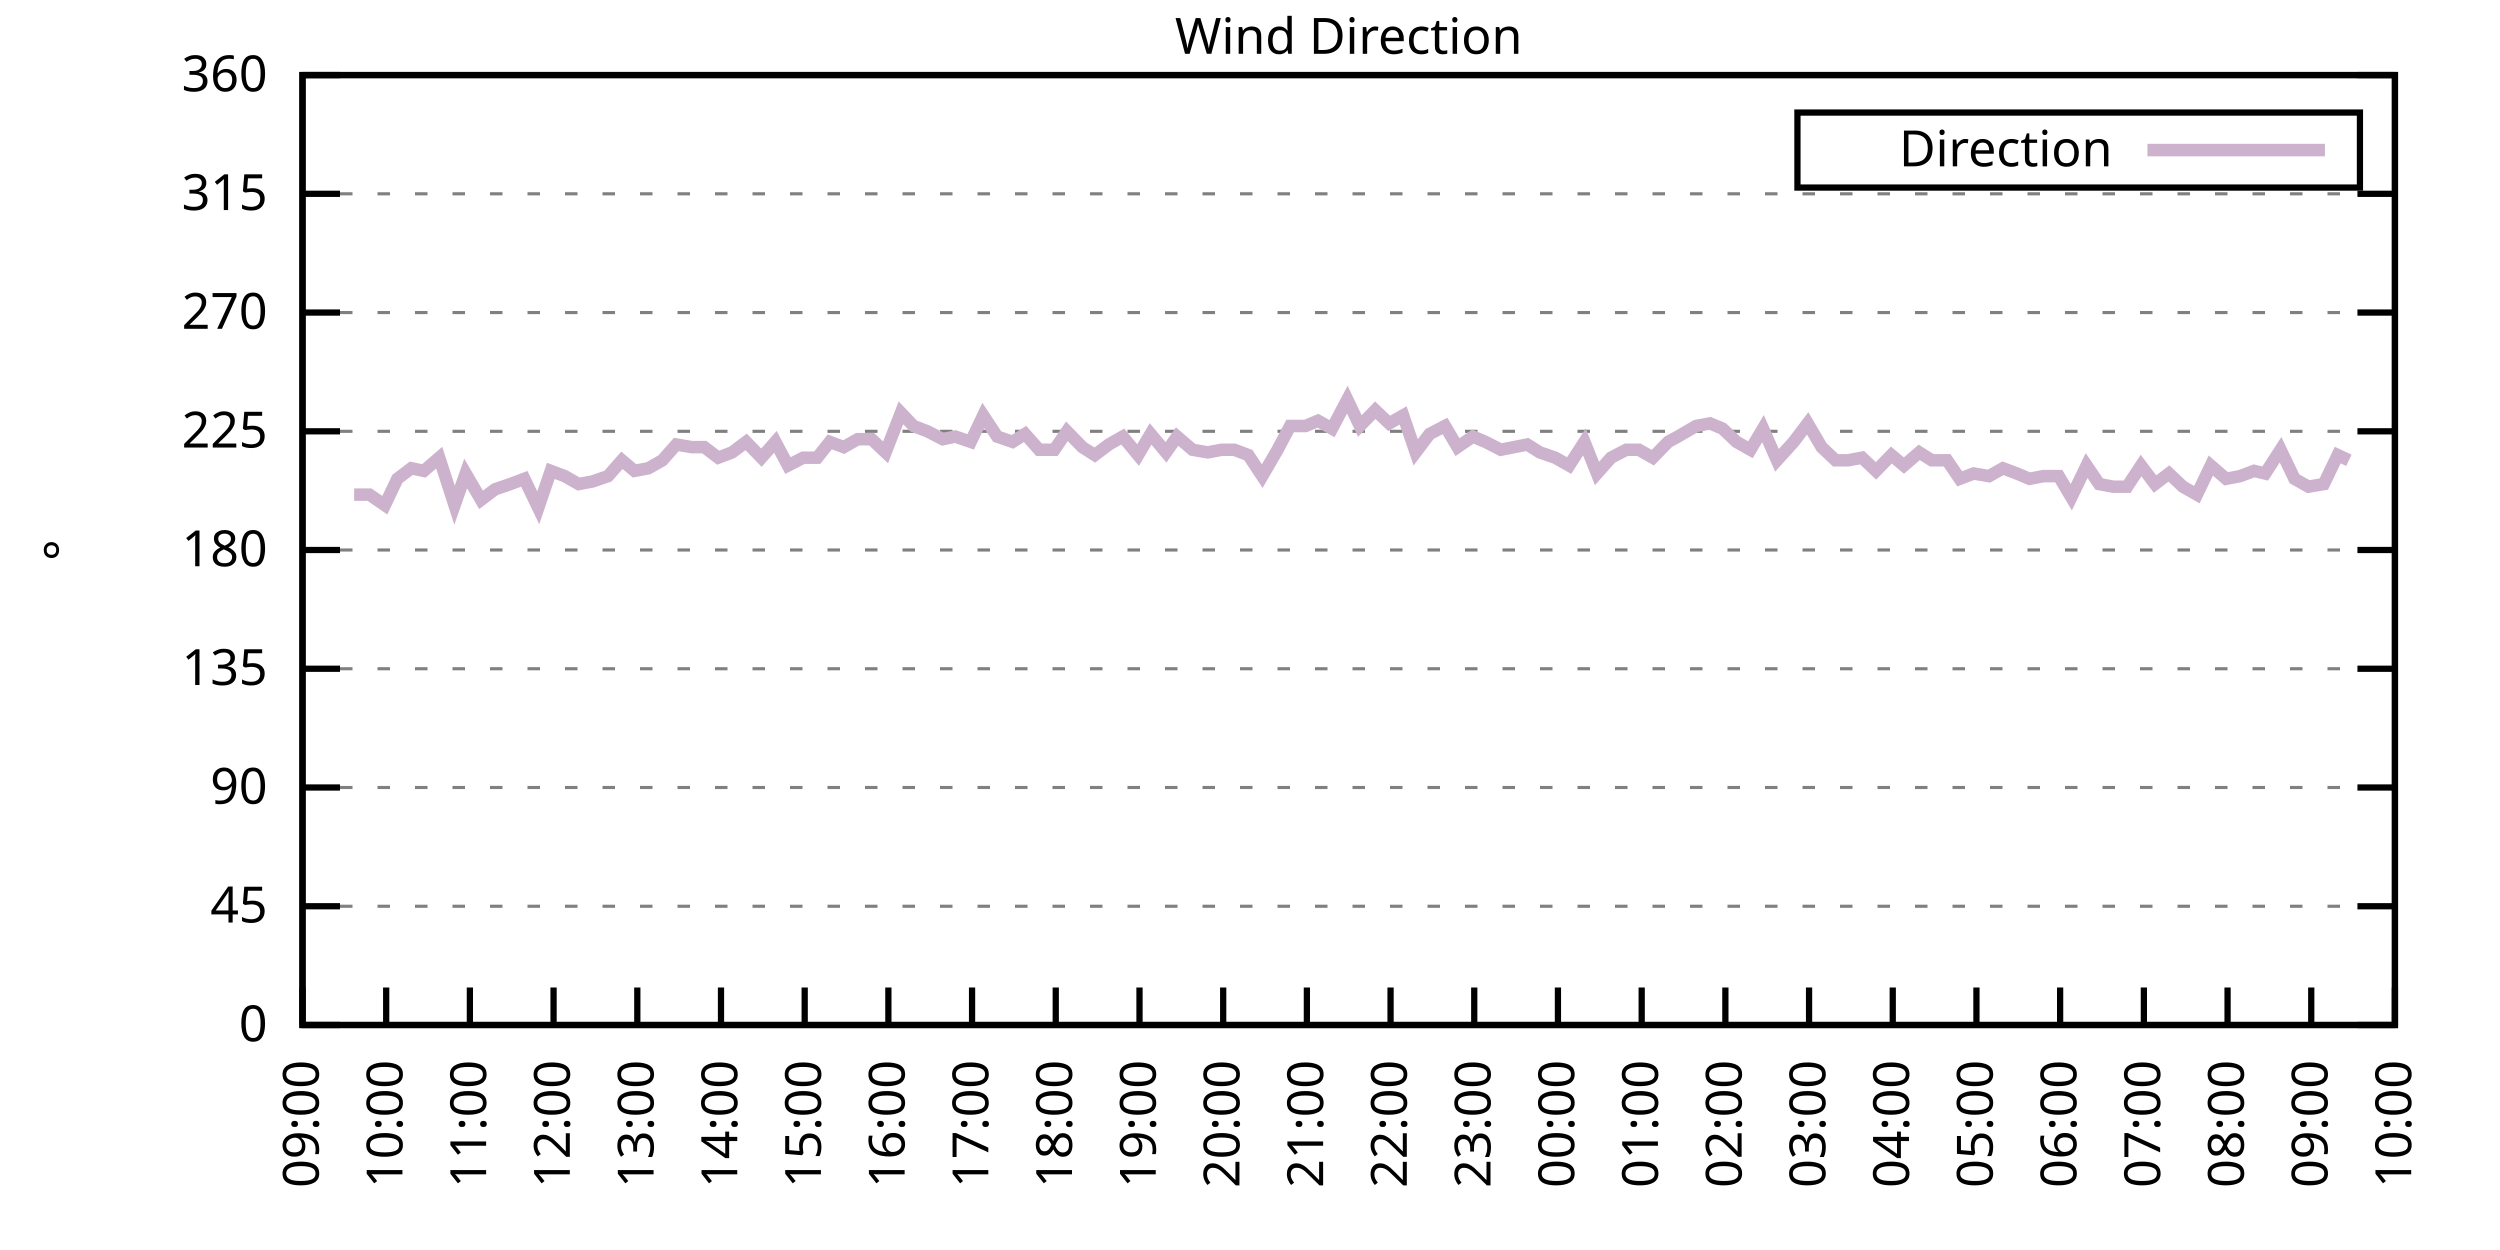
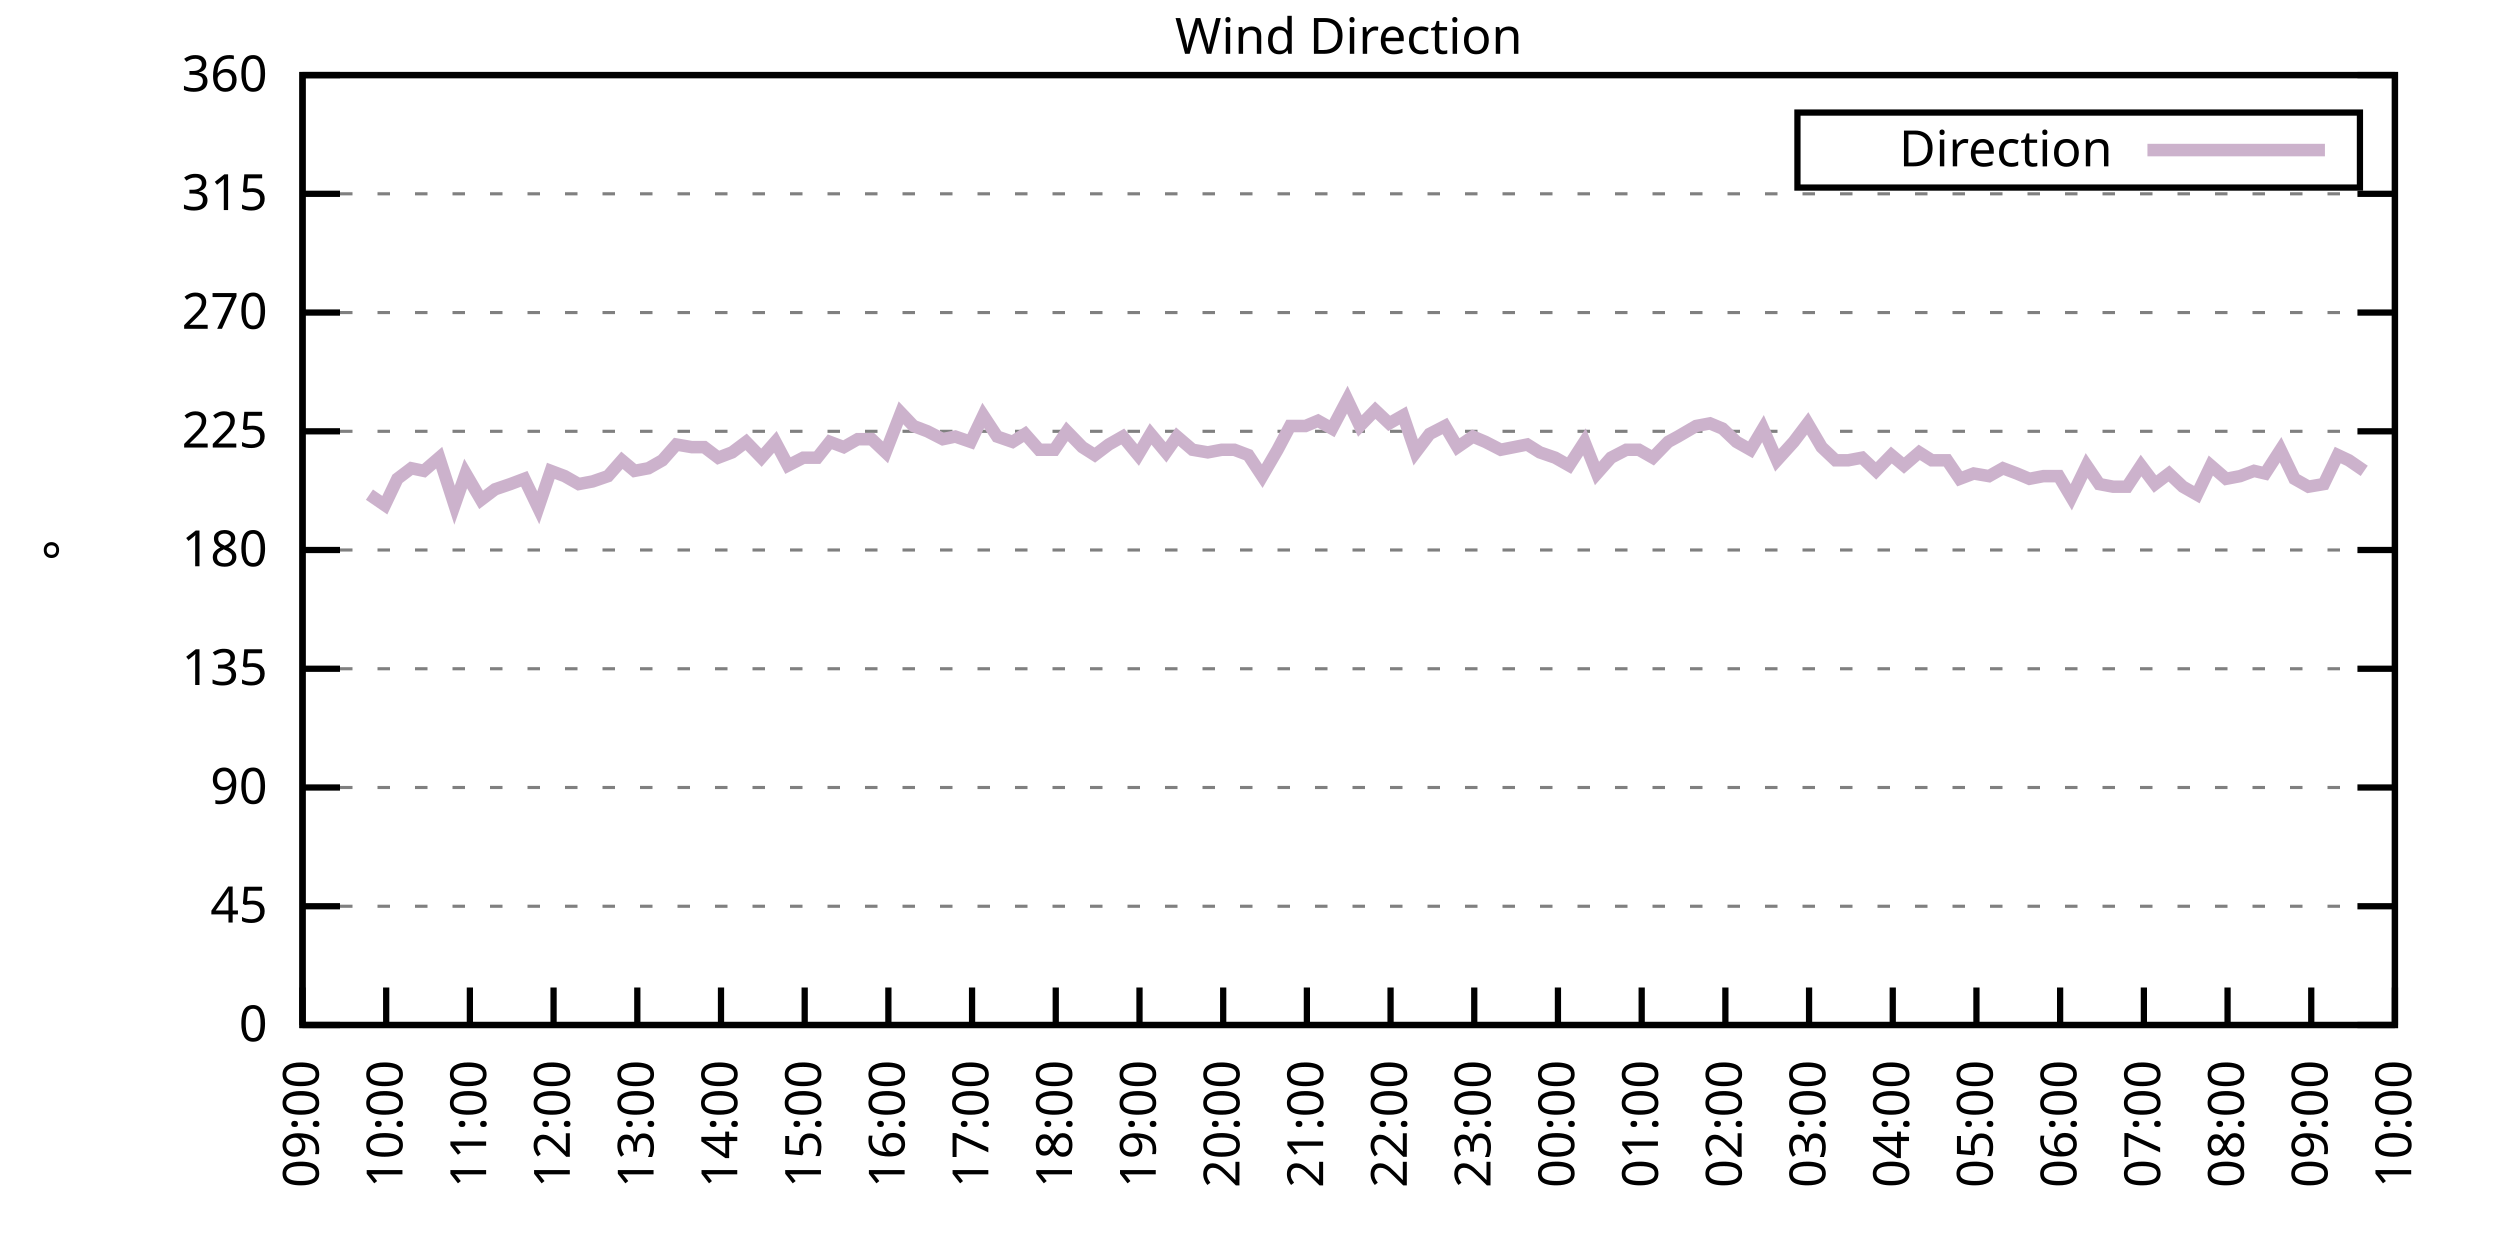
<svg xmlns="http://www.w3.org/2000/svg" xmlns:xlink="http://www.w3.org/1999/xlink" width="400" height="200" viewBox="0 0 400 200">
  <g id="gnuplot_canvas">
    <rect x="0" y="0" width="400" height="200" fill="none" />
    <defs>
      <circle id="gpDot" r="0.5" stroke-width="0.5" stroke="currentColor" />
      <path id="gpPt0" stroke-width="0.333" stroke="currentColor" d="M-1,0 h2 M0,-1 v2" />
      <path id="gpPt1" stroke-width="0.333" stroke="currentColor" d="M-1,-1 L1,1 M1,-1 L-1,1" />
      <path id="gpPt2" stroke-width="0.333" stroke="currentColor" d="M-1,0 L1,0 M0,-1 L0,1 M-1,-1 L1,1 M-1,1 L1,-1" />
      <rect id="gpPt3" stroke-width="0.333" stroke="currentColor" x="-1" y="-1" width="2" height="2" />
      <rect id="gpPt4" stroke-width="0.333" stroke="currentColor" fill="currentColor" x="-1" y="-1" width="2" height="2" />
      <circle id="gpPt5" stroke-width="0.333" stroke="currentColor" cx="0" cy="0" r="1" />
      <use xlink:href="#gpPt5" id="gpPt6" fill="currentColor" stroke="none" />
      <path id="gpPt7" stroke-width="0.333" stroke="currentColor" d="M0,-1.33 L-1.33,0.67 L1.33,0.67 z" />
      <use xlink:href="#gpPt7" id="gpPt8" fill="currentColor" stroke="none" />
      <use xlink:href="#gpPt7" id="gpPt9" stroke="currentColor" transform="rotate(180)" />
      <use xlink:href="#gpPt9" id="gpPt10" fill="currentColor" stroke="none" />
      <use xlink:href="#gpPt3" id="gpPt11" stroke="currentColor" transform="rotate(45)" />
      <use xlink:href="#gpPt11" id="gpPt12" fill="currentColor" stroke="none" />
      <path id="gpPt13" stroke-width="0.333" stroke="currentColor" d="M0,1.330 L1.265,0.411 L0.782,-1.067 L-0.782,-1.076 L-1.265,0.411 z" />
      <use xlink:href="#gpPt13" id="gpPt14" fill="currentColor" stroke="none" />
      <filter id="textbox" filterUnits="objectBoundingBox" x="0" y="0" height="1" width="1">
        <feFlood flood-color="white" flood-opacity="1" result="bgnd" />
        <feComposite in="SourceGraphic" in2="bgnd" operator="atop" />
      </filter>
      <filter id="greybox" filterUnits="objectBoundingBox" x="0" y="0" height="1" width="1">
        <feFlood flood-color="lightgrey" flood-opacity="1" result="grey" />
        <feComposite in="SourceGraphic" in2="grey" operator="atop" />
      </filter>
    </defs>
    <g fill="none" color="white" stroke="currentColor" stroke-width="1.00" stroke-linecap="butt" stroke-linejoin="miter">
</g>
    <g fill="none" color="black" stroke="currentColor" stroke-width="1.00" stroke-linecap="butt" stroke-linejoin="miter">
      <g stroke="none" shape-rendering="crispEdges">
        <polygon fill="rgb(255, 255, 255)" points="48.40,164.00 383.18,164.00 383.18,12.02 48.40,12.02 " />
      </g>
    </g>
    <g fill="none" color="black" stroke="currentColor" stroke-width="1.00" stroke-linecap="butt" stroke-linejoin="miter">
</g>
    <g fill="none" color="black" stroke="black" stroke-width="0.50" stroke-linecap="butt" stroke-linejoin="miter">
</g>
    <g fill="none" color="gray" stroke="currentColor" stroke-width="0.50" stroke-linecap="butt" stroke-linejoin="miter">
      <path stroke="gray" stroke-dasharray="2,4" class="gridline" d="M48.40,164.00 L383.19,164.00  " />
    </g>
    <g fill="none" color="gray" stroke="gray" stroke-width="1.00" stroke-linecap="butt" stroke-linejoin="miter">
</g>
    <g fill="none" color="black" stroke="currentColor" stroke-width="1.00" stroke-linecap="butt" stroke-linejoin="miter">
      <path stroke="black" d="M48.40,164.00 L54.40,164.00 M383.19,164.00 L377.19,164.00  " />
      <g transform="translate(42.80,166.60)" stroke="none" fill="black" font-family="Sans" font-size="8.00" text-anchor="end">
        <text>
          <tspan font-family="Sans"> 0</tspan>
        </text>
      </g>
    </g>
    <g fill="none" color="black" stroke="currentColor" stroke-width="1.00" stroke-linecap="butt" stroke-linejoin="miter">
</g>
    <g fill="none" color="black" stroke="black" stroke-width="0.50" stroke-linecap="butt" stroke-linejoin="miter">
</g>
    <g fill="none" color="gray" stroke="currentColor" stroke-width="0.50" stroke-linecap="butt" stroke-linejoin="miter">
      <path stroke="gray" stroke-dasharray="2,4" class="gridline" d="M48.40,145.00 L383.19,145.00  " />
    </g>
    <g fill="none" color="gray" stroke="gray" stroke-width="1.00" stroke-linecap="butt" stroke-linejoin="miter">
</g>
    <g fill="none" color="black" stroke="currentColor" stroke-width="1.00" stroke-linecap="butt" stroke-linejoin="miter">
      <path stroke="black" d="M48.40,145.00 L54.40,145.00 M383.19,145.00 L377.19,145.00  " />
      <g transform="translate(42.80,147.60)" stroke="none" fill="black" font-family="Sans" font-size="8.00" text-anchor="end">
        <text>
          <tspan font-family="Sans"> 45</tspan>
        </text>
      </g>
    </g>
    <g fill="none" color="black" stroke="currentColor" stroke-width="1.00" stroke-linecap="butt" stroke-linejoin="miter">
</g>
    <g fill="none" color="black" stroke="black" stroke-width="0.50" stroke-linecap="butt" stroke-linejoin="miter">
</g>
    <g fill="none" color="gray" stroke="currentColor" stroke-width="0.50" stroke-linecap="butt" stroke-linejoin="miter">
      <path stroke="gray" stroke-dasharray="2,4" class="gridline" d="M48.40,126.00 L383.19,126.00  " />
    </g>
    <g fill="none" color="gray" stroke="gray" stroke-width="1.00" stroke-linecap="butt" stroke-linejoin="miter">
</g>
    <g fill="none" color="black" stroke="currentColor" stroke-width="1.00" stroke-linecap="butt" stroke-linejoin="miter">
      <path stroke="black" d="M48.40,126.00 L54.40,126.00 M383.19,126.00 L377.19,126.00  " />
      <g transform="translate(42.80,128.60)" stroke="none" fill="black" font-family="Sans" font-size="8.00" text-anchor="end">
        <text>
          <tspan font-family="Sans"> 90</tspan>
        </text>
      </g>
    </g>
    <g fill="none" color="black" stroke="currentColor" stroke-width="1.00" stroke-linecap="butt" stroke-linejoin="miter">
</g>
    <g fill="none" color="black" stroke="black" stroke-width="0.50" stroke-linecap="butt" stroke-linejoin="miter">
</g>
    <g fill="none" color="gray" stroke="currentColor" stroke-width="0.50" stroke-linecap="butt" stroke-linejoin="miter">
      <path stroke="gray" stroke-dasharray="2,4" class="gridline" d="M48.40,107.00 L383.19,107.00  " />
    </g>
    <g fill="none" color="gray" stroke="gray" stroke-width="1.00" stroke-linecap="butt" stroke-linejoin="miter">
</g>
    <g fill="none" color="black" stroke="currentColor" stroke-width="1.00" stroke-linecap="butt" stroke-linejoin="miter">
      <path stroke="black" d="M48.40,107.00 L54.40,107.00 M383.19,107.00 L377.19,107.00  " />
      <g transform="translate(42.80,109.60)" stroke="none" fill="black" font-family="Sans" font-size="8.00" text-anchor="end">
        <text>
          <tspan font-family="Sans"> 135</tspan>
        </text>
      </g>
    </g>
    <g fill="none" color="black" stroke="currentColor" stroke-width="1.00" stroke-linecap="butt" stroke-linejoin="miter">
</g>
    <g fill="none" color="black" stroke="black" stroke-width="0.50" stroke-linecap="butt" stroke-linejoin="miter">
</g>
    <g fill="none" color="gray" stroke="currentColor" stroke-width="0.50" stroke-linecap="butt" stroke-linejoin="miter">
      <path stroke="gray" stroke-dasharray="2,4" class="gridline" d="M48.40,88.00 L383.19,88.00  " />
    </g>
    <g fill="none" color="gray" stroke="gray" stroke-width="1.00" stroke-linecap="butt" stroke-linejoin="miter">
</g>
    <g fill="none" color="black" stroke="currentColor" stroke-width="1.00" stroke-linecap="butt" stroke-linejoin="miter">
      <path stroke="black" d="M48.40,88.00 L54.40,88.00 M383.19,88.00 L377.19,88.00  " />
      <g transform="translate(42.80,90.60)" stroke="none" fill="black" font-family="Sans" font-size="8.00" text-anchor="end">
        <text>
          <tspan font-family="Sans"> 180</tspan>
        </text>
      </g>
    </g>
    <g fill="none" color="black" stroke="currentColor" stroke-width="1.00" stroke-linecap="butt" stroke-linejoin="miter">
</g>
    <g fill="none" color="black" stroke="black" stroke-width="0.50" stroke-linecap="butt" stroke-linejoin="miter">
</g>
    <g fill="none" color="gray" stroke="currentColor" stroke-width="0.50" stroke-linecap="butt" stroke-linejoin="miter">
      <path stroke="gray" stroke-dasharray="2,4" class="gridline" d="M48.40,69.01 L383.19,69.01  " />
    </g>
    <g fill="none" color="gray" stroke="gray" stroke-width="1.00" stroke-linecap="butt" stroke-linejoin="miter">
</g>
    <g fill="none" color="black" stroke="currentColor" stroke-width="1.00" stroke-linecap="butt" stroke-linejoin="miter">
      <path stroke="black" d="M48.40,69.01 L54.40,69.01 M383.19,69.01 L377.19,69.01  " />
      <g transform="translate(42.80,71.61)" stroke="none" fill="black" font-family="Sans" font-size="8.00" text-anchor="end">
        <text>
          <tspan font-family="Sans"> 225</tspan>
        </text>
      </g>
    </g>
    <g fill="none" color="black" stroke="currentColor" stroke-width="1.00" stroke-linecap="butt" stroke-linejoin="miter">
</g>
    <g fill="none" color="black" stroke="black" stroke-width="0.50" stroke-linecap="butt" stroke-linejoin="miter">
</g>
    <g fill="none" color="gray" stroke="currentColor" stroke-width="0.50" stroke-linecap="butt" stroke-linejoin="miter">
      <path stroke="gray" stroke-dasharray="2,4" class="gridline" d="M48.40,50.01 L383.19,50.01  " />
    </g>
    <g fill="none" color="gray" stroke="gray" stroke-width="1.00" stroke-linecap="butt" stroke-linejoin="miter">
</g>
    <g fill="none" color="black" stroke="currentColor" stroke-width="1.00" stroke-linecap="butt" stroke-linejoin="miter">
      <path stroke="black" d="M48.40,50.01 L54.40,50.01 M383.19,50.01 L377.19,50.01  " />
      <g transform="translate(42.80,52.61)" stroke="none" fill="black" font-family="Sans" font-size="8.00" text-anchor="end">
        <text>
          <tspan font-family="Sans"> 270</tspan>
        </text>
      </g>
    </g>
    <g fill="none" color="black" stroke="currentColor" stroke-width="1.00" stroke-linecap="butt" stroke-linejoin="miter">
</g>
    <g fill="none" color="black" stroke="black" stroke-width="0.50" stroke-linecap="butt" stroke-linejoin="miter">
</g>
    <g fill="none" color="gray" stroke="currentColor" stroke-width="0.50" stroke-linecap="butt" stroke-linejoin="miter">
      <path stroke="gray" stroke-dasharray="2,4" class="gridline" d="M48.40,31.01 L383.19,31.01  " />
    </g>
    <g fill="none" color="gray" stroke="gray" stroke-width="1.00" stroke-linecap="butt" stroke-linejoin="miter">
</g>
    <g fill="none" color="black" stroke="currentColor" stroke-width="1.00" stroke-linecap="butt" stroke-linejoin="miter">
      <path stroke="black" d="M48.40,31.01 L54.40,31.01 M383.19,31.01 L377.19,31.01  " />
      <g transform="translate(42.80,33.61)" stroke="none" fill="black" font-family="Sans" font-size="8.00" text-anchor="end">
        <text>
          <tspan font-family="Sans"> 315</tspan>
        </text>
      </g>
    </g>
    <g fill="none" color="black" stroke="currentColor" stroke-width="1.00" stroke-linecap="butt" stroke-linejoin="miter">
</g>
    <g fill="none" color="black" stroke="black" stroke-width="0.50" stroke-linecap="butt" stroke-linejoin="miter">
</g>
    <g fill="none" color="gray" stroke="currentColor" stroke-width="0.50" stroke-linecap="butt" stroke-linejoin="miter">
      <path stroke="gray" stroke-dasharray="2,4" class="gridline" d="M48.40,12.01 L383.19,12.01  " />
    </g>
    <g fill="none" color="gray" stroke="gray" stroke-width="1.00" stroke-linecap="butt" stroke-linejoin="miter">
</g>
    <g fill="none" color="black" stroke="currentColor" stroke-width="1.00" stroke-linecap="butt" stroke-linejoin="miter">
      <path stroke="black" d="M48.40,12.01 L54.40,12.01 M383.19,12.01 L377.19,12.01  " />
      <g transform="translate(42.80,14.61)" stroke="none" fill="black" font-family="Sans" font-size="8.00" text-anchor="end">
        <text>
          <tspan font-family="Sans"> 360</tspan>
        </text>
      </g>
    </g>
    <g fill="none" color="black" stroke="currentColor" stroke-width="1.00" stroke-linecap="butt" stroke-linejoin="miter">
      <path stroke="black" d="M48.40,164.00 L48.40,158.00  " />
      <g transform="translate(51.00,169.60) rotate(270.00)" stroke="none" fill="black" font-family="Sans" font-size="8.00" text-anchor="end">
        <text>
          <tspan font-family="Sans">09:00</tspan>
        </text>
      </g>
    </g>
    <g fill="none" color="black" stroke="currentColor" stroke-width="1.00" stroke-linecap="butt" stroke-linejoin="miter">
      <path stroke="black" d="M61.79,164.00 L61.79,158.00  " />
      <g transform="translate(64.39,169.60) rotate(270.00)" stroke="none" fill="black" font-family="Sans" font-size="8.00" text-anchor="end">
        <text>
          <tspan font-family="Sans">10:00</tspan>
        </text>
      </g>
    </g>
    <g fill="none" color="black" stroke="currentColor" stroke-width="1.00" stroke-linecap="butt" stroke-linejoin="miter">
      <path stroke="black" d="M75.18,164.00 L75.18,158.00  " />
      <g transform="translate(77.78,169.60) rotate(270.00)" stroke="none" fill="black" font-family="Sans" font-size="8.00" text-anchor="end">
        <text>
          <tspan font-family="Sans">11:00</tspan>
        </text>
      </g>
    </g>
    <g fill="none" color="black" stroke="currentColor" stroke-width="1.00" stroke-linecap="butt" stroke-linejoin="miter">
      <path stroke="black" d="M88.57,164.00 L88.57,158.00  " />
      <g transform="translate(91.17,169.60) rotate(270.00)" stroke="none" fill="black" font-family="Sans" font-size="8.00" text-anchor="end">
        <text>
          <tspan font-family="Sans">12:00</tspan>
        </text>
      </g>
    </g>
    <g fill="none" color="black" stroke="currentColor" stroke-width="1.00" stroke-linecap="butt" stroke-linejoin="miter">
      <path stroke="black" d="M101.97,164.00 L101.97,158.00  " />
      <g transform="translate(104.57,169.60) rotate(270.00)" stroke="none" fill="black" font-family="Sans" font-size="8.00" text-anchor="end">
        <text>
          <tspan font-family="Sans">13:00</tspan>
        </text>
      </g>
    </g>
    <g fill="none" color="black" stroke="currentColor" stroke-width="1.00" stroke-linecap="butt" stroke-linejoin="miter">
      <path stroke="black" d="M115.36,164.00 L115.36,158.00  " />
      <g transform="translate(117.96,169.60) rotate(270.00)" stroke="none" fill="black" font-family="Sans" font-size="8.00" text-anchor="end">
        <text>
          <tspan font-family="Sans">14:00</tspan>
        </text>
      </g>
    </g>
    <g fill="none" color="black" stroke="currentColor" stroke-width="1.00" stroke-linecap="butt" stroke-linejoin="miter">
      <path stroke="black" d="M128.75,164.00 L128.75,158.00  " />
      <g transform="translate(131.35,169.60) rotate(270.00)" stroke="none" fill="black" font-family="Sans" font-size="8.00" text-anchor="end">
        <text>
          <tspan font-family="Sans">15:00</tspan>
        </text>
      </g>
    </g>
    <g fill="none" color="black" stroke="currentColor" stroke-width="1.00" stroke-linecap="butt" stroke-linejoin="miter">
      <path stroke="black" d="M142.14,164.00 L142.14,158.00  " />
      <g transform="translate(144.74,169.60) rotate(270.00)" stroke="none" fill="black" font-family="Sans" font-size="8.00" text-anchor="end">
        <text>
          <tspan font-family="Sans">16:00</tspan>
        </text>
      </g>
    </g>
    <g fill="none" color="black" stroke="currentColor" stroke-width="1.00" stroke-linecap="butt" stroke-linejoin="miter">
      <path stroke="black" d="M155.53,164.00 L155.53,158.00  " />
      <g transform="translate(158.13,169.60) rotate(270.00)" stroke="none" fill="black" font-family="Sans" font-size="8.00" text-anchor="end">
        <text>
          <tspan font-family="Sans">17:00</tspan>
        </text>
      </g>
    </g>
    <g fill="none" color="black" stroke="currentColor" stroke-width="1.00" stroke-linecap="butt" stroke-linejoin="miter">
      <path stroke="black" d="M168.92,164.00 L168.92,158.00  " />
      <g transform="translate(171.52,169.60) rotate(270.00)" stroke="none" fill="black" font-family="Sans" font-size="8.00" text-anchor="end">
        <text>
          <tspan font-family="Sans">18:00</tspan>
        </text>
      </g>
    </g>
    <g fill="none" color="black" stroke="currentColor" stroke-width="1.00" stroke-linecap="butt" stroke-linejoin="miter">
      <path stroke="black" d="M182.32,164.00 L182.32,158.00  " />
      <g transform="translate(184.92,169.60) rotate(270.00)" stroke="none" fill="black" font-family="Sans" font-size="8.00" text-anchor="end">
        <text>
          <tspan font-family="Sans">19:00</tspan>
        </text>
      </g>
    </g>
    <g fill="none" color="black" stroke="currentColor" stroke-width="1.00" stroke-linecap="butt" stroke-linejoin="miter">
      <path stroke="black" d="M195.71,164.00 L195.71,158.00  " />
      <g transform="translate(198.31,169.60) rotate(270.00)" stroke="none" fill="black" font-family="Sans" font-size="8.00" text-anchor="end">
        <text>
          <tspan font-family="Sans">20:00</tspan>
        </text>
      </g>
    </g>
    <g fill="none" color="black" stroke="currentColor" stroke-width="1.00" stroke-linecap="butt" stroke-linejoin="miter">
      <path stroke="black" d="M209.10,164.00 L209.10,158.00  " />
      <g transform="translate(211.70,169.60) rotate(270.00)" stroke="none" fill="black" font-family="Sans" font-size="8.00" text-anchor="end">
        <text>
          <tspan font-family="Sans">21:00</tspan>
        </text>
      </g>
    </g>
    <g fill="none" color="black" stroke="currentColor" stroke-width="1.00" stroke-linecap="butt" stroke-linejoin="miter">
      <path stroke="black" d="M222.49,164.00 L222.49,158.00  " />
      <g transform="translate(225.09,169.60) rotate(270.00)" stroke="none" fill="black" font-family="Sans" font-size="8.00" text-anchor="end">
        <text>
          <tspan font-family="Sans">22:00</tspan>
        </text>
      </g>
    </g>
    <g fill="none" color="black" stroke="currentColor" stroke-width="1.00" stroke-linecap="butt" stroke-linejoin="miter">
      <path stroke="black" d="M235.88,164.00 L235.88,158.00  " />
      <g transform="translate(238.48,169.60) rotate(270.00)" stroke="none" fill="black" font-family="Sans" font-size="8.00" text-anchor="end">
        <text>
          <tspan font-family="Sans">23:00</tspan>
        </text>
      </g>
    </g>
    <g fill="none" color="black" stroke="currentColor" stroke-width="1.00" stroke-linecap="butt" stroke-linejoin="miter">
      <path stroke="black" d="M249.27,164.00 L249.27,158.00  " />
      <g transform="translate(251.87,169.60) rotate(270.00)" stroke="none" fill="black" font-family="Sans" font-size="8.00" text-anchor="end">
        <text>
          <tspan font-family="Sans">00:00</tspan>
        </text>
      </g>
    </g>
    <g fill="none" color="black" stroke="currentColor" stroke-width="1.00" stroke-linecap="butt" stroke-linejoin="miter">
      <path stroke="black" d="M262.67,164.00 L262.67,158.00  " />
      <g transform="translate(265.27,169.60) rotate(270.00)" stroke="none" fill="black" font-family="Sans" font-size="8.00" text-anchor="end">
        <text>
          <tspan font-family="Sans">01:00</tspan>
        </text>
      </g>
    </g>
    <g fill="none" color="black" stroke="currentColor" stroke-width="1.00" stroke-linecap="butt" stroke-linejoin="miter">
      <path stroke="black" d="M276.06,164.00 L276.06,158.00  " />
      <g transform="translate(278.66,169.60) rotate(270.00)" stroke="none" fill="black" font-family="Sans" font-size="8.00" text-anchor="end">
        <text>
          <tspan font-family="Sans">02:00</tspan>
        </text>
      </g>
    </g>
    <g fill="none" color="black" stroke="currentColor" stroke-width="1.00" stroke-linecap="butt" stroke-linejoin="miter">
      <path stroke="black" d="M289.45,164.00 L289.45,158.00  " />
      <g transform="translate(292.05,169.60) rotate(270.00)" stroke="none" fill="black" font-family="Sans" font-size="8.00" text-anchor="end">
        <text>
          <tspan font-family="Sans">03:00</tspan>
        </text>
      </g>
    </g>
    <g fill="none" color="black" stroke="currentColor" stroke-width="1.00" stroke-linecap="butt" stroke-linejoin="miter">
      <path stroke="black" d="M302.84,164.00 L302.84,158.00  " />
      <g transform="translate(305.44,169.60) rotate(270.00)" stroke="none" fill="black" font-family="Sans" font-size="8.00" text-anchor="end">
        <text>
          <tspan font-family="Sans">04:00</tspan>
        </text>
      </g>
    </g>
    <g fill="none" color="black" stroke="currentColor" stroke-width="1.00" stroke-linecap="butt" stroke-linejoin="miter">
      <path stroke="black" d="M316.23,164.00 L316.23,158.00  " />
      <g transform="translate(318.83,169.60) rotate(270.00)" stroke="none" fill="black" font-family="Sans" font-size="8.00" text-anchor="end">
        <text>
          <tspan font-family="Sans">05:00</tspan>
        </text>
      </g>
    </g>
    <g fill="none" color="black" stroke="currentColor" stroke-width="1.00" stroke-linecap="butt" stroke-linejoin="miter">
      <path stroke="black" d="M329.62,164.00 L329.62,158.00  " />
      <g transform="translate(332.22,169.60) rotate(270.00)" stroke="none" fill="black" font-family="Sans" font-size="8.00" text-anchor="end">
        <text>
          <tspan font-family="Sans">06:00</tspan>
        </text>
      </g>
    </g>
    <g fill="none" color="black" stroke="currentColor" stroke-width="1.00" stroke-linecap="butt" stroke-linejoin="miter">
      <path stroke="black" d="M343.02,164.00 L343.02,158.00  " />
      <g transform="translate(345.62,169.60) rotate(270.00)" stroke="none" fill="black" font-family="Sans" font-size="8.00" text-anchor="end">
        <text>
          <tspan font-family="Sans">07:00</tspan>
        </text>
      </g>
    </g>
    <g fill="none" color="black" stroke="currentColor" stroke-width="1.00" stroke-linecap="butt" stroke-linejoin="miter">
      <path stroke="black" d="M356.41,164.00 L356.41,158.00  " />
      <g transform="translate(359.01,169.60) rotate(270.00)" stroke="none" fill="black" font-family="Sans" font-size="8.00" text-anchor="end">
        <text>
          <tspan font-family="Sans">08:00</tspan>
        </text>
      </g>
    </g>
    <g fill="none" color="black" stroke="currentColor" stroke-width="1.00" stroke-linecap="butt" stroke-linejoin="miter">
      <path stroke="black" d="M369.80,164.00 L369.80,158.00  " />
      <g transform="translate(372.40,169.60) rotate(270.00)" stroke="none" fill="black" font-family="Sans" font-size="8.00" text-anchor="end">
        <text>
          <tspan font-family="Sans">09:00</tspan>
        </text>
      </g>
    </g>
    <g fill="none" color="black" stroke="currentColor" stroke-width="1.00" stroke-linecap="butt" stroke-linejoin="miter">
      <path stroke="black" d="M383.19,164.00 L383.19,158.00  " />
      <g transform="translate(385.79,169.60) rotate(270.00)" stroke="none" fill="black" font-family="Sans" font-size="8.00" text-anchor="end">
        <text>
          <tspan font-family="Sans">10:00</tspan>
        </text>
      </g>
    </g>
    <g fill="none" color="black" stroke="currentColor" stroke-width="1.00" stroke-linecap="butt" stroke-linejoin="miter">
</g>
    <g fill="none" color="black" stroke="currentColor" stroke-width="1.00" stroke-linecap="butt" stroke-linejoin="miter">
      <path stroke="black" d="M48.40,12.01 L48.40,164.00 L383.19,164.00 L383.19,12.01 L48.40,12.01 Z  " />
    </g>
    <g fill="none" color="black" stroke="currentColor" stroke-width="1.00" stroke-linecap="butt" stroke-linejoin="miter">
</g>
    <g fill="none" color="black" stroke="currentColor" stroke-width="1.00" stroke-linecap="butt" stroke-linejoin="miter">
      <path stroke="black" d="M287.59,30.01 L287.59,18.01 L377.59,18.01 L377.59,30.01 L287.59,30.01 Z  " />
    </g>
    <g id="Wind_direction_plot_1">
      <g fill="none" color="white" stroke="black" stroke-width="2.00" stroke-linecap="butt" stroke-linejoin="miter">
</g>
      <g fill="none" color="black" stroke="currentColor" stroke-width="2.00" stroke-linecap="butt" stroke-linejoin="miter">
        <g transform="translate(337.99,26.61)" stroke="none" fill="black" font-family="Sans" font-size="8.00" text-anchor="end">
          <text>
            <tspan font-family="Sans">Direction</tspan>
          </text>
        </g>
      </g>
      <g fill="none" color="black" stroke="currentColor" stroke-width="2.00" stroke-linecap="butt" stroke-linejoin="miter">
-         <path stroke="rgb(204, 178, 204)" d="M343.59,24.01 L371.99,24.01 M56.66,79.14 L59.11,79.14 L61.57,80.83 L63.58,76.61 L65.81,74.92 L67.82,75.34   L70.27,73.23 L72.73,80.83 L74.51,75.76 L76.97,79.98 L79.20,78.29 L81.66,77.45 L83.89,76.61 L86.12,81.25   L88.13,75.34 L90.36,76.18 L92.59,77.45 L94.82,77.03 L97.28,76.18 L99.51,73.65 L101.52,75.34 L103.75,74.92   L105.98,73.65 L108.22,71.12 L110.67,71.54 L112.68,71.54 L114.91,73.23 L117.14,72.38 L119.38,70.70 L121.83,73.23   L124.06,70.70 L126.07,74.49 L128.53,73.23 L130.76,73.23 L132.77,70.70 L135.00,71.54 L137.23,70.27 L139.46,70.27   L141.69,72.38 L144.15,66.05 L146.16,68.16 L148.39,69.01 L150.85,70.27 L152.85,69.85 L155.31,70.70 L157.32,66.47   L159.55,69.85 L162.01,70.70 L164.01,69.43 L166.25,71.96 L168.70,71.96 L170.71,69.01 L173.17,71.54 L175.17,72.81   L177.41,71.12 L179.64,69.85 L182.09,72.81 L184.10,69.43 L186.56,72.38 L188.34,69.85 L190.80,71.96 L193.25,72.38   L195.48,71.96 L197.49,71.96 L199.73,72.81 L201.96,76.18 L204.41,71.96 L206.42,68.16 L208.88,68.16 L210.88,67.32   L213.12,68.58 L215.57,63.94 L217.58,68.16 L220.04,65.63 L222.27,67.74 L224.50,66.47 L226.51,72.38 L228.74,69.43   L231.20,68.16 L233.20,71.54 L235.66,69.85 L237.67,70.70 L240.12,71.96 L244.36,71.12 L246.37,72.38 L248.83,73.23   L251.06,74.49 L253.51,70.70 L255.52,75.76 L257.76,73.23 L260.21,71.96 L262.22,71.96 L264.45,73.23 L266.91,70.70   L268.47,69.85 L271.37,68.16 L273.60,67.74 L275.61,68.58 L277.84,70.70 L280.07,71.96 L282.08,68.58 L284.32,73.65   L286.99,70.70 L289.23,67.74 L291.46,71.54 L293.69,73.65 L295.70,73.65 L297.93,73.23 L300.16,75.34 L302.62,72.81   L304.63,74.49 L307.08,72.38 L309.09,73.65 L311.54,73.65 L313.55,76.61 L315.79,75.76 L318.24,76.18 L320.47,74.92   L322.70,75.76 L324.71,76.61 L326.95,76.18 L329.40,76.18 L331.41,79.56 L333.86,74.49 L335.87,77.45 L338.10,77.87   L340.34,77.87 L342.57,74.49 L344.80,77.45 L347.03,75.76 L349.26,77.87 L351.50,79.14 L353.73,74.49 L356.18,76.61   L358.42,76.18 L360.65,75.34 L362.43,75.76 L364.89,71.96 L367.12,76.61 L369.35,77.87 L371.81,77.45 L374.04,72.81   L375.82,73.65  " />
+         <path stroke="rgb(204, 178, 204)" d="M343.59,24.01 L371.99,24.01 M59.11,79.14 L61.57,80.83 L63.58,76.61 L65.81,74.92 L67.82,75.34 L70.27,73.23   L72.73,80.83 L74.51,75.76 L76.97,79.98 L79.20,78.29 L81.66,77.45 L83.89,76.61 L86.12,81.25 L88.13,75.34   L90.36,76.18 L92.59,77.45 L94.82,77.03 L97.28,76.18 L99.51,73.65 L101.52,75.34 L103.75,74.92 L105.98,73.65   L108.22,71.12 L110.67,71.54 L112.68,71.54 L114.91,73.23 L117.14,72.38 L119.38,70.70 L121.83,73.23 L124.06,70.70   L126.07,74.49 L128.53,73.23 L130.76,73.23 L132.77,70.70 L135.00,71.54 L137.23,70.27 L139.46,70.27 L141.69,72.38   L144.15,66.05 L146.16,68.16 L148.39,69.01 L150.85,70.27 L152.85,69.85 L155.31,70.70 L157.32,66.47 L159.55,69.85   L162.01,70.70 L164.01,69.43 L166.25,71.96 L168.70,71.96 L170.71,69.01 L173.17,71.54 L175.17,72.81 L177.41,71.12   L179.64,69.85 L182.09,72.81 L184.10,69.43 L186.56,72.38 L188.34,69.85 L190.80,71.96 L193.25,72.38 L195.48,71.96   L197.49,71.96 L199.73,72.81 L201.96,76.18 L204.41,71.96 L206.42,68.16 L208.88,68.16 L210.88,67.32 L213.12,68.58   L215.57,63.94 L217.58,68.16 L220.04,65.63 L222.27,67.74 L224.50,66.47 L226.51,72.38 L228.74,69.43 L231.20,68.16   L233.20,71.54 L235.66,69.85 L237.67,70.70 L240.12,71.96 L244.36,71.12 L246.37,72.38 L248.83,73.23 L251.06,74.49   L253.51,70.70 L255.52,75.76 L257.76,73.23 L260.21,71.96 L262.22,71.96 L264.45,73.23 L266.91,70.70 L268.47,69.85   L271.37,68.16 L273.60,67.74 L275.61,68.58 L277.84,70.70 L280.07,71.96 L282.08,68.58 L284.32,73.65 L286.99,70.70   L289.23,67.74 L291.46,71.54 L293.69,73.65 L295.70,73.65 L297.93,73.23 L300.16,75.34 L302.62,72.81 L304.63,74.49   L307.08,72.38 L309.09,73.65 L311.54,73.65 L313.55,76.61 L315.79,75.76 L318.24,76.18 L320.47,74.92 L322.70,75.76   L324.71,76.61 L326.95,76.18 L329.40,76.18 L331.41,79.56 L333.86,74.49 L335.87,77.45 L338.10,77.87 L340.34,77.87   L342.57,74.49 L344.80,77.45 L347.03,75.76 L349.26,77.87 L351.50,79.14 L353.73,74.49 L356.18,76.61 L358.42,76.18   L360.65,75.34 L362.43,75.76 L364.89,71.96 L367.12,76.61 L369.35,77.87 L371.81,77.45 L374.04,72.81 L375.82,73.65   L378.28,75.34  " />
      </g>
    </g>
    <g fill="none" color="black" stroke="currentColor" stroke-width="2.00" stroke-linecap="butt" stroke-linejoin="miter">
</g>
    <g fill="none" color="black" stroke="black" stroke-width="1.00" stroke-linecap="butt" stroke-linejoin="miter">
</g>
    <g fill="none" color="black" stroke="currentColor" stroke-width="1.00" stroke-linecap="butt" stroke-linejoin="miter">
      <path stroke="black" d="M48.40,12.01 L48.40,164.00 L383.19,164.00 L383.19,12.01 L48.40,12.01 Z  " />
      <g transform="translate(12.80,88.01) rotate(270.00)" stroke="none" fill="black" font-family="Sans" font-size="8.00" text-anchor="middle">
        <text>
          <tspan font-family="Sans">°</tspan>
        </text>
      </g>
    </g>
    <g fill="none" color="black" stroke="currentColor" stroke-width="1.00" stroke-linecap="butt" stroke-linejoin="miter">
</g>
    <g fill="none" color="black" stroke="currentColor" stroke-width="1.00" stroke-linecap="butt" stroke-linejoin="miter">
      <g transform="translate(215.79,8.61)" stroke="none" fill="black" font-family="Sans" font-size="8.00" text-anchor="middle">
        <text>
          <tspan font-family="Sans">Wind Direction</tspan>
        </text>
      </g>
    </g>
    <g fill="none" color="black" stroke="currentColor" stroke-width="1.00" stroke-linecap="butt" stroke-linejoin="miter">
</g>
  </g>
</svg>
